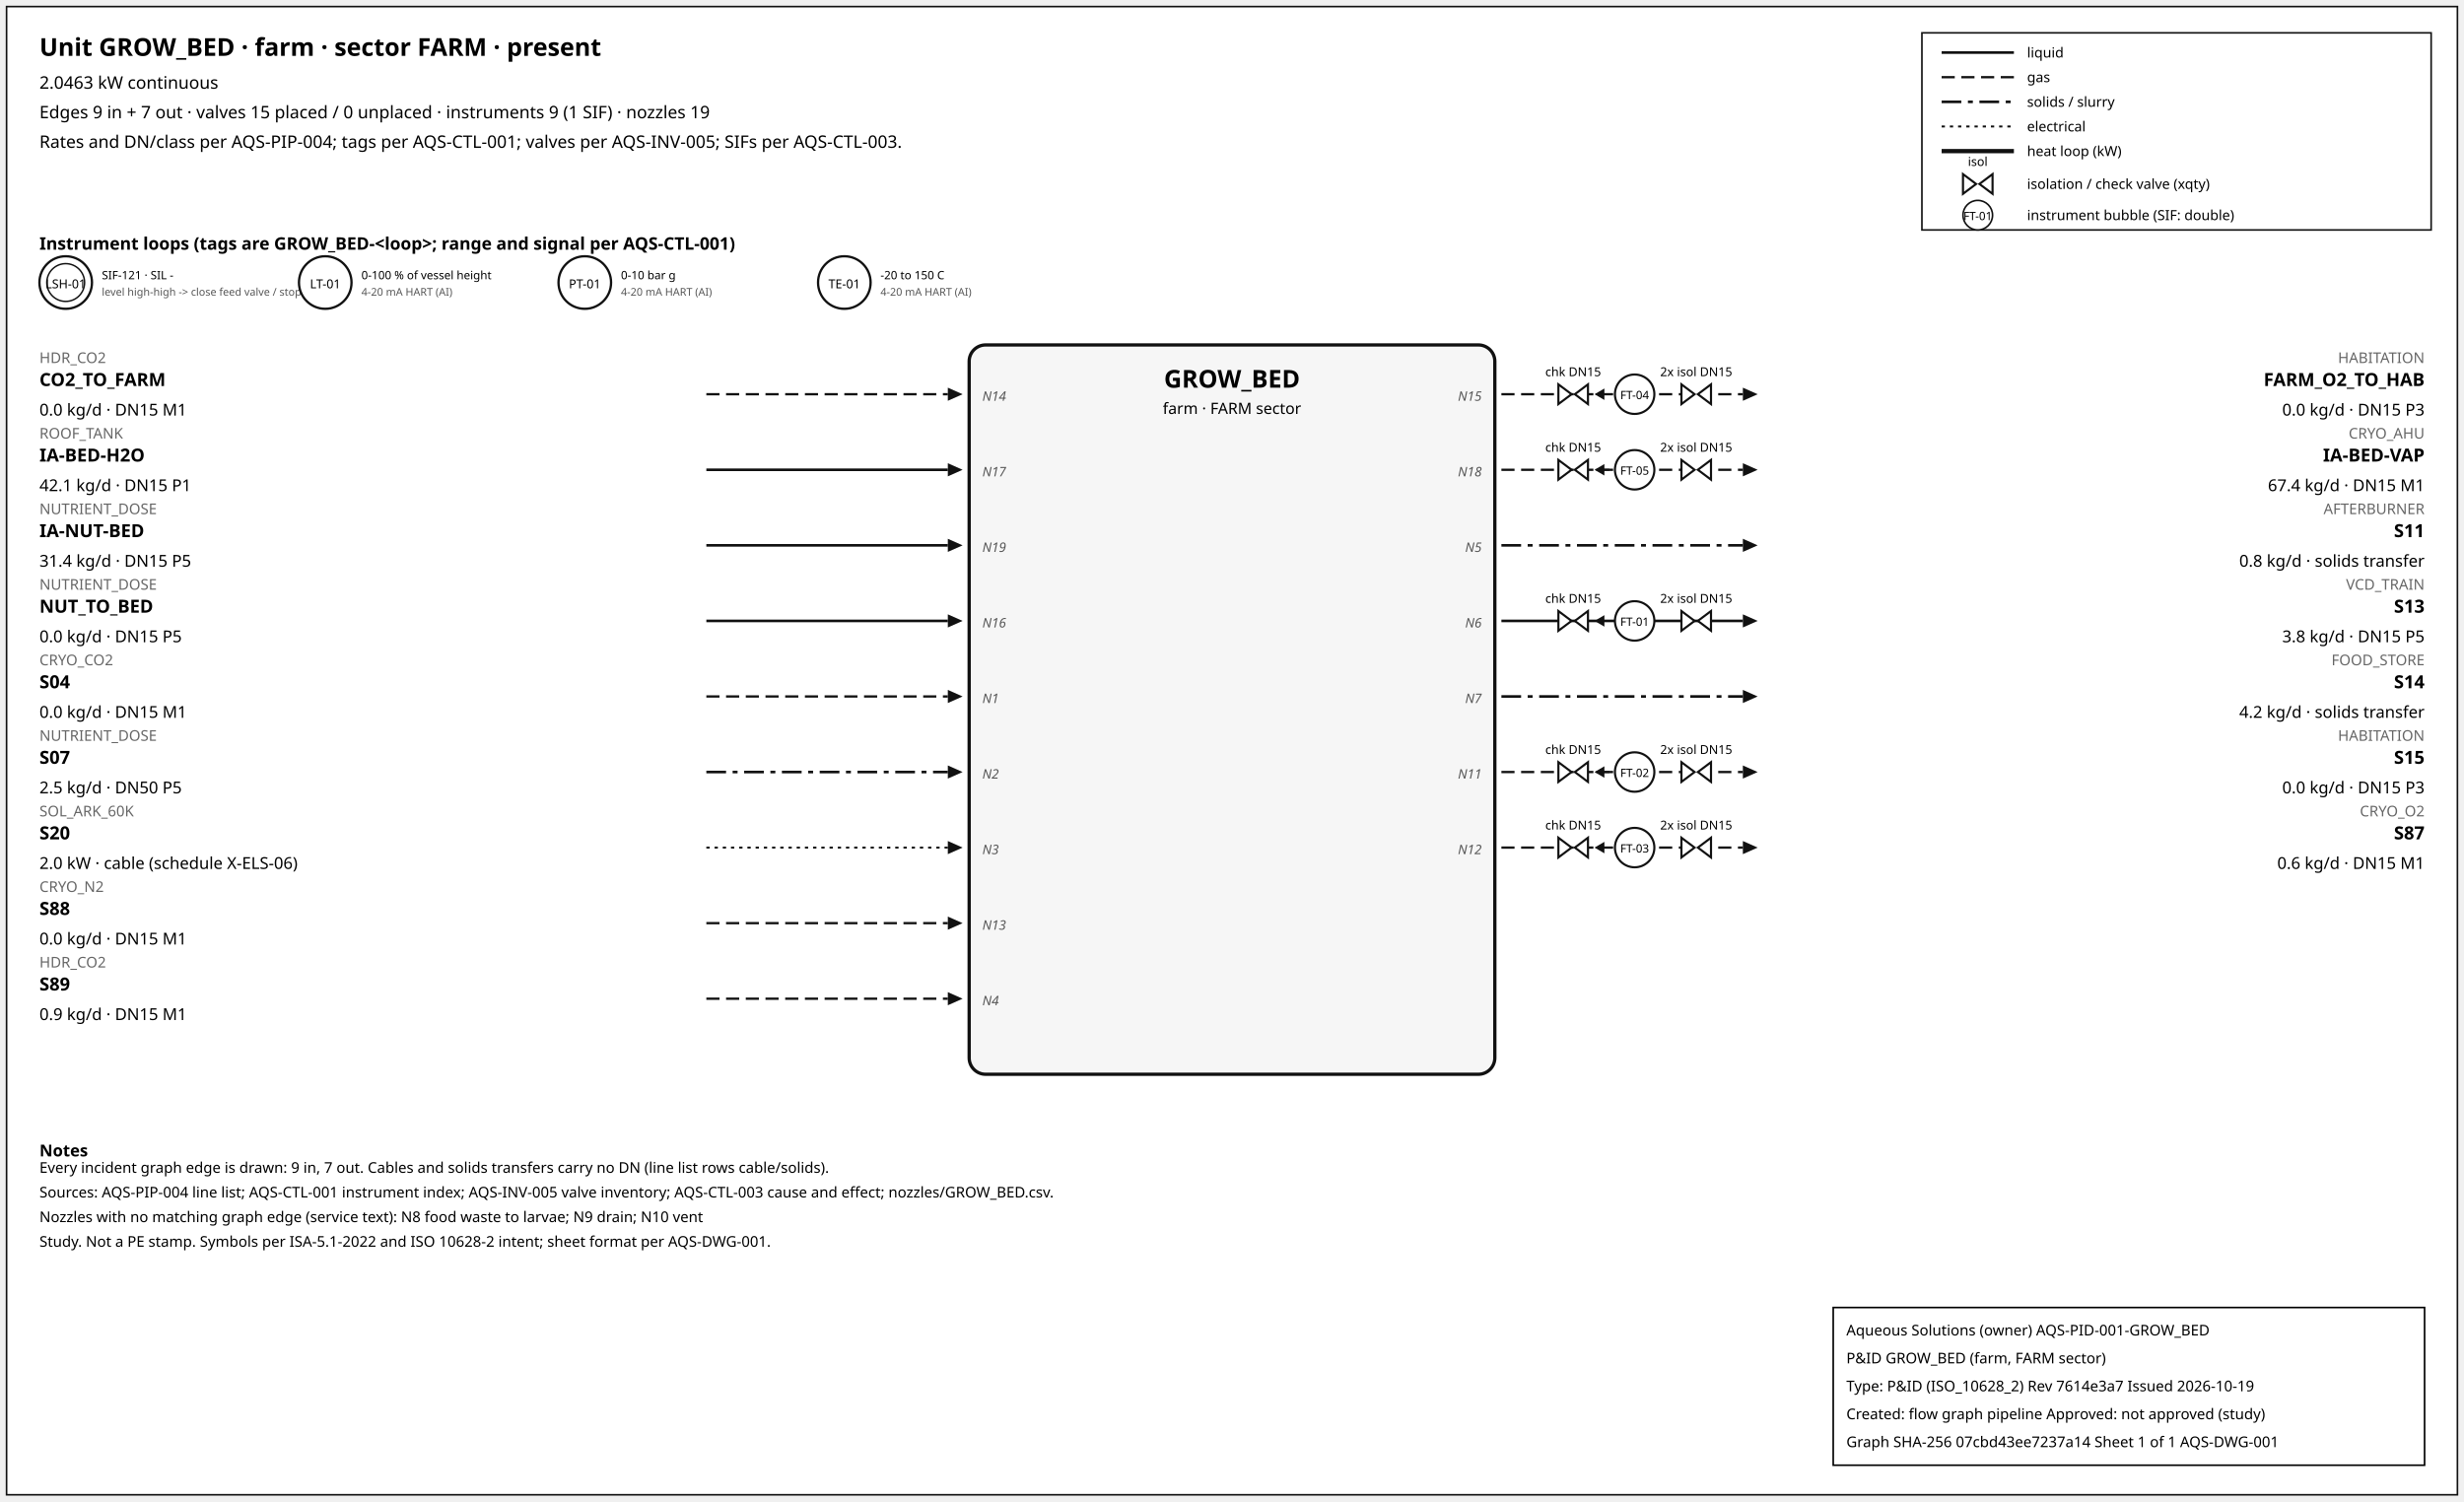
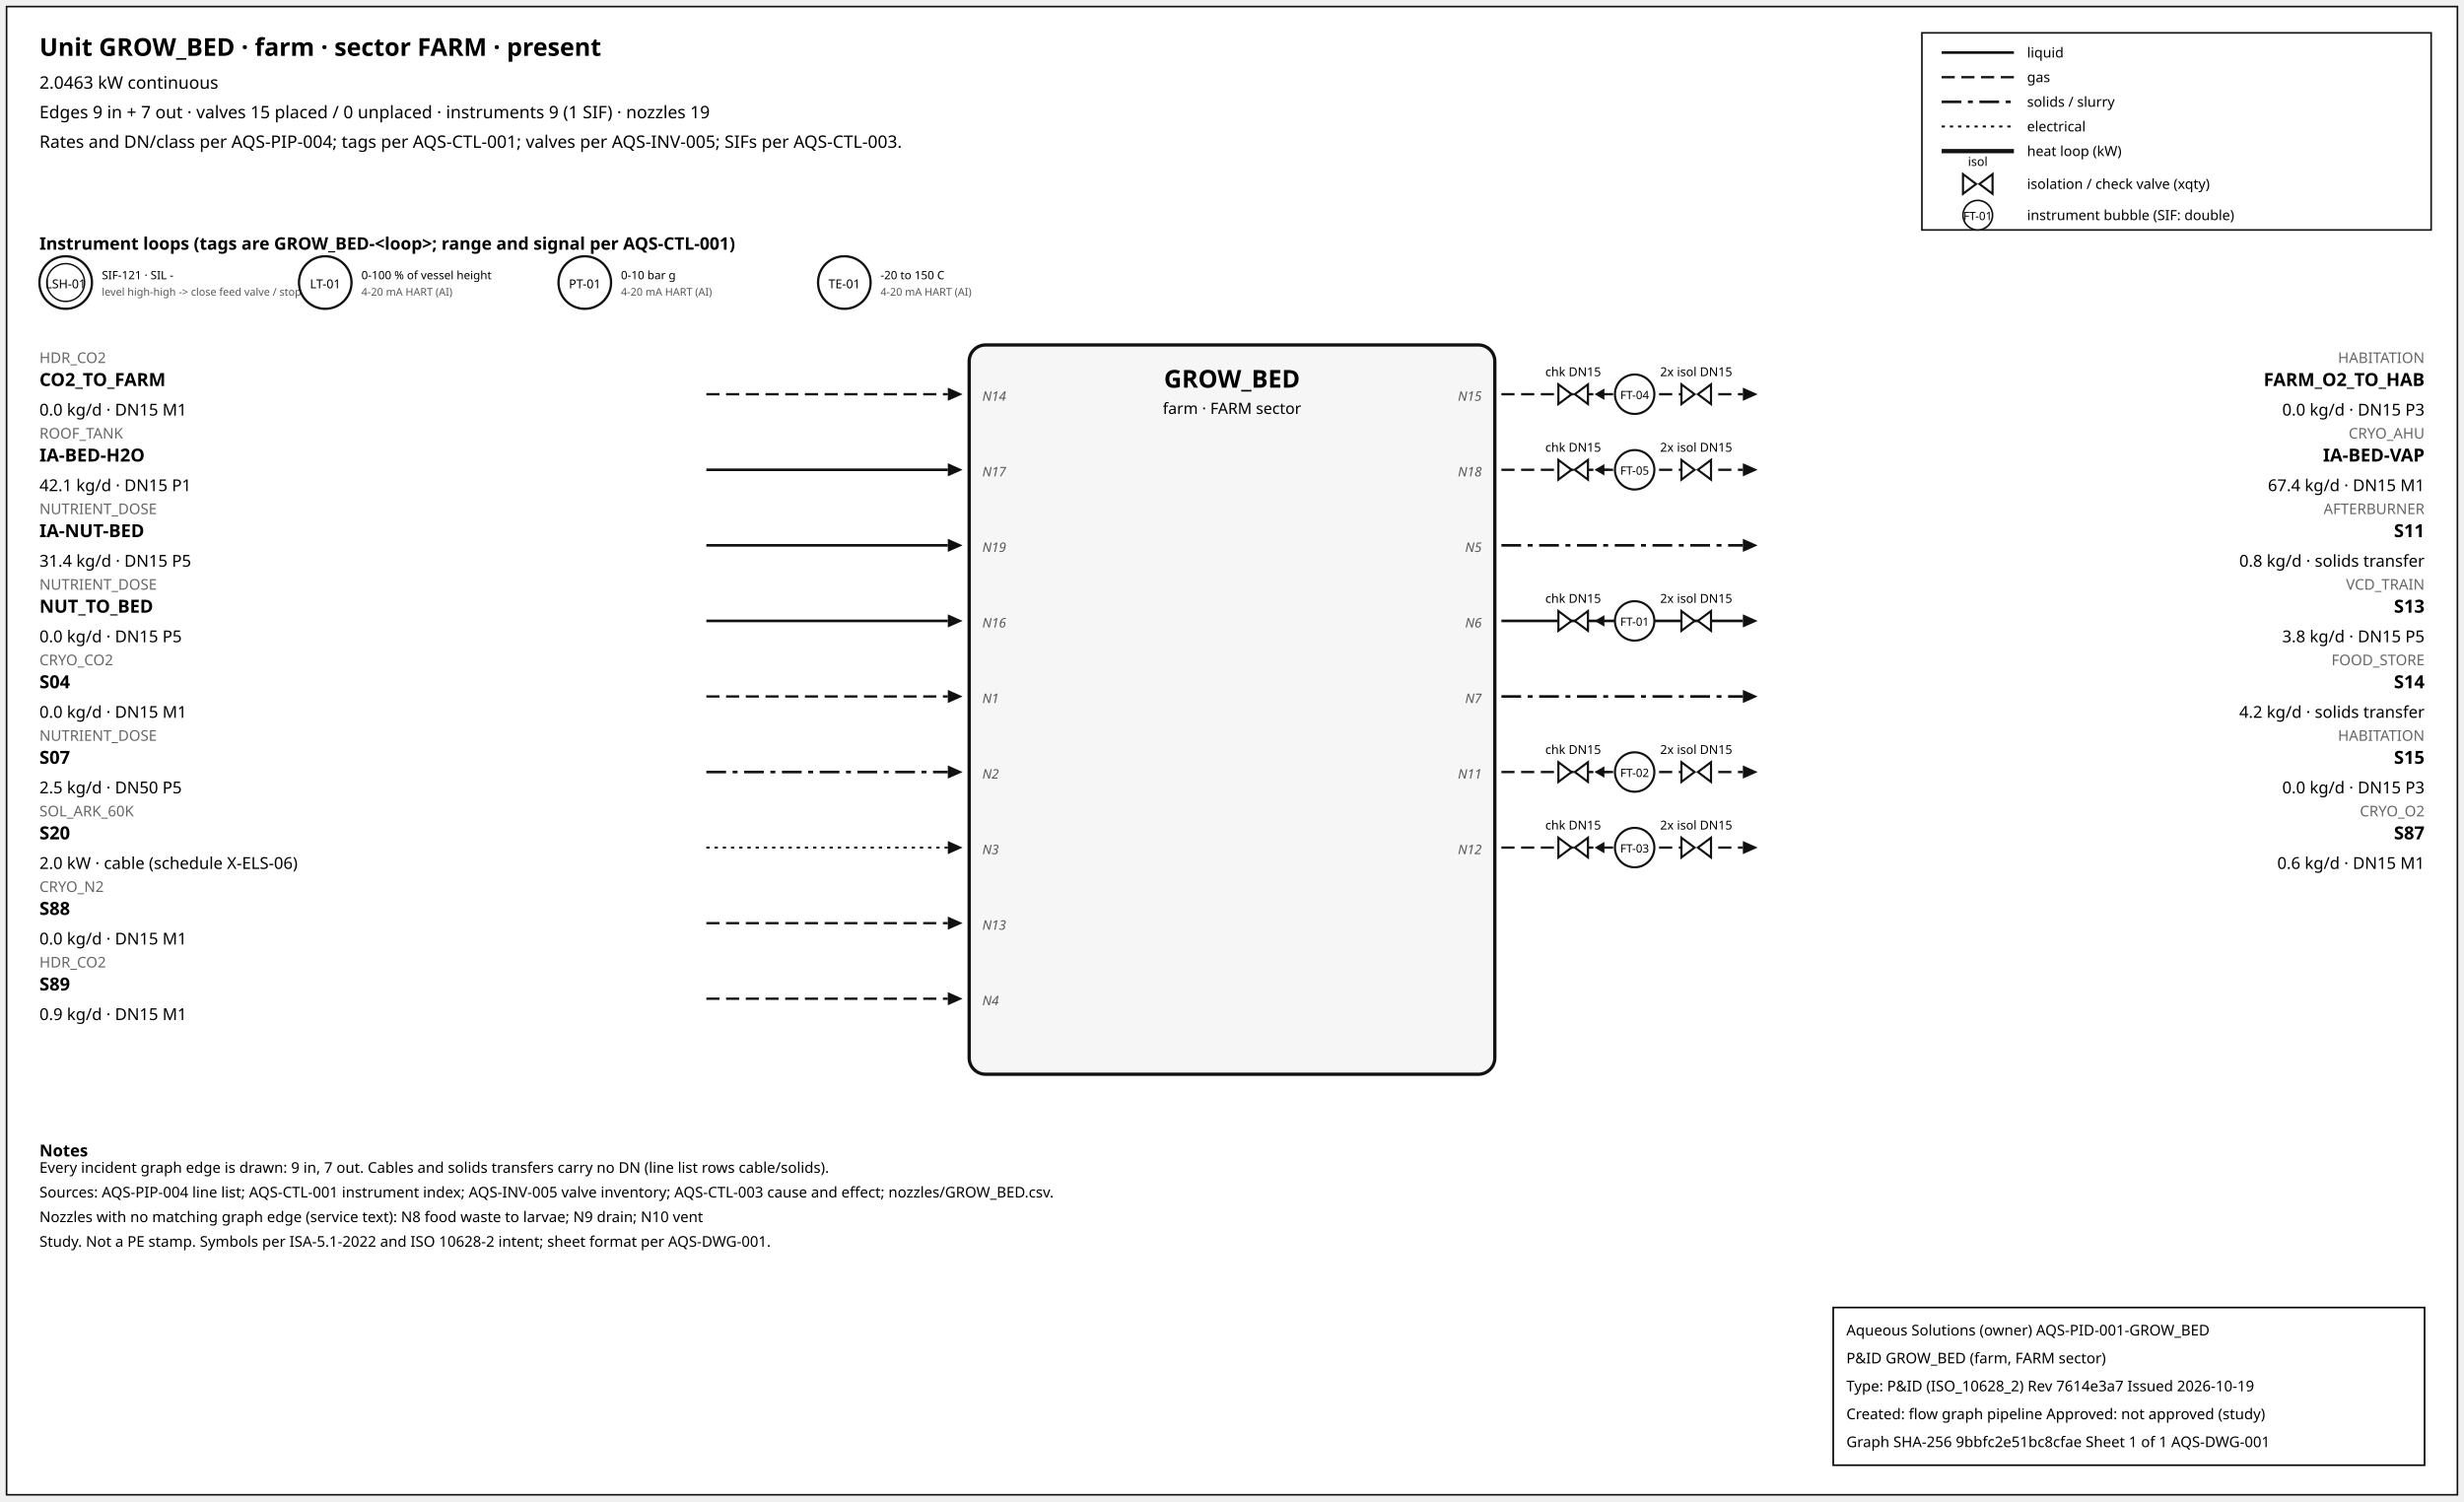
<svg xmlns="http://www.w3.org/2000/svg" width="1500" height="914" font-family="sans-serif">
  <rect x="4" y="4" width="1492" height="906" fill="white" stroke="#111" />
  <text x="24" y="34" font-size="15" font-weight="600">Unit GROW_BED · farm · sector FARM · present</text>
  <text x="24" y="54" font-size="10.5">2.0463 kW continuous</text>
  <text x="24" y="72" font-size="10.5">Edges 9 in + 7 out · valves 15 placed / 0 unplaced · instruments 9 (1 SIF) · nozzles 19</text>
  <text x="24" y="90" font-size="10.5">Rates and DN/class per AQS-PIP-004; tags per AQS-CTL-001; valves per AQS-INV-005; SIFs per AQS-CTL-003.</text>
  <rect x="1170" y="20" width="310" height="120" fill="white" stroke="#111" />
  <line x1="1182" y1="32" x2="1226" y2="32" stroke="#111" stroke-width="1.6" />
  <text x="1234" y="35" font-size="8.5">liquid</text>
  <line x1="1182" y1="47" x2="1226" y2="47" stroke="#111" stroke-width="1.4" stroke-dasharray="8,4" />
  <text x="1234" y="50" font-size="8.5">gas</text>
  <line x1="1182" y1="62" x2="1226" y2="62" stroke="#111" stroke-width="1.6" stroke-dasharray="12,4,3,4" />
  <text x="1234" y="65" font-size="8.5">solids / slurry</text>
  <line x1="1182" y1="77" x2="1226" y2="77" stroke="#111" stroke-width="1.2" stroke-dasharray="2,3" />
  <text x="1234" y="80" font-size="8.5">electrical</text>
  <line x1="1182" y1="92" x2="1226" y2="92" stroke="#111" stroke-width="2.6" />
  <text x="1234" y="95" font-size="8.5">heat loop (kW)</text>
  <path d="M 1195.0,106 L 1203.0,112 L 1195.0,118 Z M 1213.0,106 L 1205.0,112 L 1213.0,118 Z" fill="white" stroke="#111" stroke-width="1.3" />
  <text x="1204.0" y="101.0" font-size="7.5" text-anchor="middle">isol</text>
  <text x="1234" y="115" font-size="8.5">isolation / check valve (xqty)</text>
  <circle cx="1204" cy="131" r="9" fill="white" stroke="#111" />
  <text x="1204" y="134" font-size="7" text-anchor="middle">FT-01</text>
  <text x="1234" y="134" font-size="8.5">instrument bubble (SIF: double)</text>
  <text x="24" y="152" font-size="10.5" font-weight="600">Instrument loops (tags are GROW_BED-&lt;loop&gt;; range and signal per AQS-CTL-001)</text>
  <circle cx="40" cy="172" r="16" fill="white" stroke="#111" stroke-width="1.4" />
  <circle cx="40" cy="172" r="11.5" fill="none" stroke="#111" stroke-width="0.9" />
  <text x="40" y="175.5" font-size="7.5" text-anchor="middle">LSH-01</text>
  <text x="62" y="170" font-size="7">SIF-121 · SIL -</text>
  <text x="62" y="180" font-size="6.5" fill="#555">level high-high -&gt; close feed valve / stop f</text>
  <circle cx="198" cy="172" r="16" fill="white" stroke="#111" stroke-width="1.4" />
  <text x="198" y="175.5" font-size="7.5" text-anchor="middle">LT-01</text>
  <text x="220" y="170" font-size="7">0-100 % of vessel height</text>
  <text x="220" y="180" font-size="6.5" fill="#555">4-20 mA HART (AI)</text>
  <circle cx="356" cy="172" r="16" fill="white" stroke="#111" stroke-width="1.4" />
  <text x="356" y="175.5" font-size="7.5" text-anchor="middle">PT-01</text>
  <text x="378" y="170" font-size="7">0-10 bar g</text>
  <text x="378" y="180" font-size="6.5" fill="#555">4-20 mA HART (AI)</text>
  <circle cx="514" cy="172" r="16" fill="white" stroke="#111" stroke-width="1.4" />
  <text x="514" y="175.5" font-size="7.5" text-anchor="middle">TE-01</text>
  <text x="536" y="170" font-size="7">-20 to 150 C</text>
  <text x="536" y="180" font-size="6.5" fill="#555">4-20 mA HART (AI)</text>
  <rect x="590" y="210" width="320" height="444" rx="10" fill="#f6f6f6" stroke="#111" stroke-width="2" />
  <text x="750.0" y="236" font-size="15" font-weight="700" text-anchor="middle">GROW_BED</text>
  <text x="750.0" y="252" font-size="9.5" text-anchor="middle">farm · FARM sector</text>
  <line x1="430" y1="240" x2="577" y2="240" stroke="#111" stroke-width="1.4" stroke-dasharray="8,4" class="edge-in" />
  <polygon points="586,240 577,236 577,244" fill="#111" />
  <text x="24" y="221" font-size="9" fill="#666" text-anchor="start">HDR_CO2</text>
  <text x="24" y="235" font-size="11" font-weight="600" text-anchor="start">CO2_TO_FARM</text>
  <text x="24" y="253" font-size="10" text-anchor="start">0.0 kg/d · DN15 M1</text>
  <text x="598" y="244" font-size="8" font-style="italic" fill="#555" text-anchor="start">N14</text>
  <line x1="430" y1="286" x2="577" y2="286" stroke="#111" stroke-width="1.6" class="edge-in" />
  <polygon points="586,286 577,282 577,290" fill="#111" />
  <text x="24" y="267" font-size="9" fill="#666" text-anchor="start">ROOF_TANK</text>
  <text x="24" y="281" font-size="11" font-weight="600" text-anchor="start">IA-BED-H2O</text>
  <text x="24" y="299" font-size="10" text-anchor="start">42.1 kg/d · DN15 P1</text>
  <text x="598" y="290" font-size="8" font-style="italic" fill="#555" text-anchor="start">N17</text>
  <line x1="430" y1="332" x2="577" y2="332" stroke="#111" stroke-width="1.6" class="edge-in" />
  <polygon points="586,332 577,328 577,336" fill="#111" />
  <text x="24" y="313" font-size="9" fill="#666" text-anchor="start">NUTRIENT_DOSE</text>
  <text x="24" y="327" font-size="11" font-weight="600" text-anchor="start">IA-NUT-BED</text>
  <text x="24" y="345" font-size="10" text-anchor="start">31.4 kg/d · DN15 P5</text>
  <text x="598" y="336" font-size="8" font-style="italic" fill="#555" text-anchor="start">N19</text>
  <line x1="430" y1="378" x2="577" y2="378" stroke="#111" stroke-width="1.6" class="edge-in" />
  <polygon points="586,378 577,374 577,382" fill="#111" />
  <text x="24" y="359" font-size="9" fill="#666" text-anchor="start">NUTRIENT_DOSE</text>
  <text x="24" y="373" font-size="11" font-weight="600" text-anchor="start">NUT_TO_BED</text>
  <text x="24" y="391" font-size="10" text-anchor="start">0.0 kg/d · DN15 P5</text>
  <text x="598" y="382" font-size="8" font-style="italic" fill="#555" text-anchor="start">N16</text>
  <line x1="430" y1="424" x2="577" y2="424" stroke="#111" stroke-width="1.4" stroke-dasharray="8,4" class="edge-in" />
  <polygon points="586,424 577,420 577,428" fill="#111" />
  <text x="24" y="405" font-size="9" fill="#666" text-anchor="start">CRYO_CO2</text>
  <text x="24" y="419" font-size="11" font-weight="600" text-anchor="start">S04</text>
  <text x="24" y="437" font-size="10" text-anchor="start">0.0 kg/d · DN15 M1</text>
  <text x="598" y="428" font-size="8" font-style="italic" fill="#555" text-anchor="start">N1</text>
  <line x1="430" y1="470" x2="577" y2="470" stroke="#111" stroke-width="1.6" stroke-dasharray="12,4,3,4" class="edge-in" />
  <polygon points="586,470 577,466 577,474" fill="#111" />
  <text x="24" y="451" font-size="9" fill="#666" text-anchor="start">NUTRIENT_DOSE</text>
  <text x="24" y="465" font-size="11" font-weight="600" text-anchor="start">S07</text>
  <text x="24" y="483" font-size="10" text-anchor="start">2.5 kg/d · DN50 P5</text>
  <text x="598" y="474" font-size="8" font-style="italic" fill="#555" text-anchor="start">N2</text>
  <line x1="430" y1="516" x2="577" y2="516" stroke="#111" stroke-width="1.2" stroke-dasharray="2,3" class="edge-in" />
  <polygon points="586,516 577,512 577,520" fill="#111" />
  <text x="24" y="497" font-size="9" fill="#666" text-anchor="start">SOL_ARK_60K</text>
  <text x="24" y="511" font-size="11" font-weight="600" text-anchor="start">S20</text>
  <text x="24" y="529" font-size="10" text-anchor="start">2.0 kW · cable (schedule X-ELS-06)</text>
  <text x="598" y="520" font-size="8" font-style="italic" fill="#555" text-anchor="start">N3</text>
  <line x1="430" y1="562" x2="577" y2="562" stroke="#111" stroke-width="1.4" stroke-dasharray="8,4" class="edge-in" />
  <polygon points="586,562 577,558 577,566" fill="#111" />
  <text x="24" y="543" font-size="9" fill="#666" text-anchor="start">CRYO_N2</text>
  <text x="24" y="557" font-size="11" font-weight="600" text-anchor="start">S88</text>
  <text x="24" y="575" font-size="10" text-anchor="start">0.0 kg/d · DN15 M1</text>
  <text x="598" y="566" font-size="8" font-style="italic" fill="#555" text-anchor="start">N13</text>
  <line x1="430" y1="608" x2="577" y2="608" stroke="#111" stroke-width="1.4" stroke-dasharray="8,4" class="edge-in" />
  <polygon points="586,608 577,604 577,612" fill="#111" />
  <text x="24" y="589" font-size="9" fill="#666" text-anchor="start">HDR_CO2</text>
  <text x="24" y="603" font-size="11" font-weight="600" text-anchor="start">S89</text>
  <text x="24" y="621" font-size="10" text-anchor="start">0.9 kg/d · DN15 M1</text>
  <text x="598" y="612" font-size="8" font-style="italic" fill="#555" text-anchor="start">N4</text>
  <line x1="914" y1="240" x2="1061" y2="240" stroke="#111" stroke-width="1.4" stroke-dasharray="8,4" class="edge-out" />
  <polygon points="1070,240 1061,236 1061,244" fill="#111" />
  <text x="1476" y="221" font-size="9" fill="#666" text-anchor="end">HABITATION</text>
  <text x="1476" y="235" font-size="11" font-weight="600" text-anchor="end">FARM_O2_TO_HAB</text>
  <text x="1476" y="253" font-size="10" text-anchor="end">0.0 kg/d · DN15 P3</text>
  <text x="902" y="244" font-size="8" font-style="italic" fill="#555" text-anchor="end">N15</text>
  <line x1="979.7" y1="240" x2="971.7" y2="240" stroke="#111" stroke-width="1.2" />
  <polygon points="970.7,240 976.7,236.5 976.7,243.5" fill="#111" />
  <path d="M 948.7,234 L 956.7,240 L 948.7,246 Z M 966.7,234 L 958.7,240 L 966.7,246 Z" fill="white" stroke="#111" stroke-width="1.3" />
  <text x="957.7" y="229.0" font-size="7.5" text-anchor="middle">chk DN15</text>
  <path d="M 1023.6,234 L 1031.6,240 L 1023.6,246 Z M 1041.6,234 L 1033.6,240 L 1041.6,246 Z" fill="white" stroke="#111" stroke-width="1.3" />
  <text x="1032.6" y="229.0" font-size="7.5" text-anchor="middle">2x isol DN15</text>
  <circle cx="995.12" cy="240" r="12" fill="white" stroke="#111" stroke-width="1.3" />
  <text x="995.12" y="243" font-size="7" text-anchor="middle">FT-04</text>
  <line x1="914" y1="286" x2="1061" y2="286" stroke="#111" stroke-width="1.4" stroke-dasharray="8,4" class="edge-out" />
  <polygon points="1070,286 1061,282 1061,290" fill="#111" />
  <text x="1476" y="267" font-size="9" fill="#666" text-anchor="end">CRYO_AHU</text>
  <text x="1476" y="281" font-size="11" font-weight="600" text-anchor="end">IA-BED-VAP</text>
  <text x="1476" y="299" font-size="10" text-anchor="end">67.4 kg/d · DN15 M1</text>
  <text x="902" y="290" font-size="8" font-style="italic" fill="#555" text-anchor="end">N18</text>
  <line x1="979.7" y1="286" x2="971.7" y2="286" stroke="#111" stroke-width="1.2" />
  <polygon points="970.7,286 976.7,282.5 976.7,289.5" fill="#111" />
  <path d="M 948.7,280 L 956.7,286 L 948.7,292 Z M 966.7,280 L 958.7,286 L 966.7,292 Z" fill="white" stroke="#111" stroke-width="1.3" />
  <text x="957.7" y="275.0" font-size="7.5" text-anchor="middle">chk DN15</text>
  <path d="M 1023.6,280 L 1031.6,286 L 1023.6,292 Z M 1041.6,280 L 1033.6,286 L 1041.6,292 Z" fill="white" stroke="#111" stroke-width="1.3" />
  <text x="1032.6" y="275.0" font-size="7.5" text-anchor="middle">2x isol DN15</text>
  <circle cx="995.12" cy="286" r="12" fill="white" stroke="#111" stroke-width="1.3" />
  <text x="995.12" y="289" font-size="7" text-anchor="middle">FT-05</text>
  <line x1="914" y1="332" x2="1061" y2="332" stroke="#111" stroke-width="1.6" stroke-dasharray="12,4,3,4" class="edge-out" />
  <polygon points="1070,332 1061,328 1061,336" fill="#111" />
  <text x="1476" y="313" font-size="9" fill="#666" text-anchor="end">AFTERBURNER</text>
  <text x="1476" y="327" font-size="11" font-weight="600" text-anchor="end">S11</text>
  <text x="1476" y="345" font-size="10" text-anchor="end">0.8 kg/d · solids transfer</text>
  <text x="902" y="336" font-size="8" font-style="italic" fill="#555" text-anchor="end">N5</text>
  <line x1="914" y1="378" x2="1061" y2="378" stroke="#111" stroke-width="1.6" class="edge-out" />
  <polygon points="1070,378 1061,374 1061,382" fill="#111" />
  <text x="1476" y="359" font-size="9" fill="#666" text-anchor="end">VCD_TRAIN</text>
  <text x="1476" y="373" font-size="11" font-weight="600" text-anchor="end">S13</text>
  <text x="1476" y="391" font-size="10" text-anchor="end">3.8 kg/d · DN15 P5</text>
  <text x="902" y="382" font-size="8" font-style="italic" fill="#555" text-anchor="end">N6</text>
  <line x1="979.7" y1="378" x2="971.7" y2="378" stroke="#111" stroke-width="1.2" />
  <polygon points="970.7,378 976.7,374.5 976.7,381.5" fill="#111" />
  <path d="M 948.7,372 L 956.7,378 L 948.7,384 Z M 966.7,372 L 958.7,378 L 966.7,384 Z" fill="white" stroke="#111" stroke-width="1.3" />
  <text x="957.7" y="367.0" font-size="7.5" text-anchor="middle">chk DN15</text>
  <path d="M 1023.6,372 L 1031.6,378 L 1023.6,384 Z M 1041.6,372 L 1033.6,378 L 1041.6,384 Z" fill="white" stroke="#111" stroke-width="1.3" />
  <text x="1032.6" y="367.0" font-size="7.5" text-anchor="middle">2x isol DN15</text>
  <circle cx="995.12" cy="378" r="12" fill="white" stroke="#111" stroke-width="1.3" />
  <text x="995.12" y="381" font-size="7" text-anchor="middle">FT-01</text>
  <line x1="914" y1="424" x2="1061" y2="424" stroke="#111" stroke-width="1.6" stroke-dasharray="12,4,3,4" class="edge-out" />
  <polygon points="1070,424 1061,420 1061,428" fill="#111" />
  <text x="1476" y="405" font-size="9" fill="#666" text-anchor="end">FOOD_STORE</text>
  <text x="1476" y="419" font-size="11" font-weight="600" text-anchor="end">S14</text>
  <text x="1476" y="437" font-size="10" text-anchor="end">4.2 kg/d · solids transfer</text>
  <text x="902" y="428" font-size="8" font-style="italic" fill="#555" text-anchor="end">N7</text>
  <line x1="914" y1="470" x2="1061" y2="470" stroke="#111" stroke-width="1.4" stroke-dasharray="8,4" class="edge-out" />
  <polygon points="1070,470 1061,466 1061,474" fill="#111" />
  <text x="1476" y="451" font-size="9" fill="#666" text-anchor="end">HABITATION</text>
  <text x="1476" y="465" font-size="11" font-weight="600" text-anchor="end">S15</text>
  <text x="1476" y="483" font-size="10" text-anchor="end">0.0 kg/d · DN15 P3</text>
  <text x="902" y="474" font-size="8" font-style="italic" fill="#555" text-anchor="end">N11</text>
  <line x1="979.7" y1="470" x2="971.7" y2="470" stroke="#111" stroke-width="1.2" />
  <polygon points="970.7,470 976.7,466.5 976.7,473.5" fill="#111" />
  <path d="M 948.7,464 L 956.7,470 L 948.7,476 Z M 966.7,464 L 958.7,470 L 966.7,476 Z" fill="white" stroke="#111" stroke-width="1.3" />
  <text x="957.7" y="459.0" font-size="7.5" text-anchor="middle">chk DN15</text>
  <path d="M 1023.6,464 L 1031.6,470 L 1023.6,476 Z M 1041.6,464 L 1033.6,470 L 1041.6,476 Z" fill="white" stroke="#111" stroke-width="1.3" />
  <text x="1032.6" y="459.0" font-size="7.5" text-anchor="middle">2x isol DN15</text>
  <circle cx="995.12" cy="470" r="12" fill="white" stroke="#111" stroke-width="1.3" />
  <text x="995.12" y="473" font-size="7" text-anchor="middle">FT-02</text>
  <line x1="914" y1="516" x2="1061" y2="516" stroke="#111" stroke-width="1.4" stroke-dasharray="8,4" class="edge-out" />
  <polygon points="1070,516 1061,512 1061,520" fill="#111" />
  <text x="1476" y="497" font-size="9" fill="#666" text-anchor="end">CRYO_O2</text>
  <text x="1476" y="511" font-size="11" font-weight="600" text-anchor="end">S87</text>
  <text x="1476" y="529" font-size="10" text-anchor="end">0.6 kg/d · DN15 M1</text>
  <text x="902" y="520" font-size="8" font-style="italic" fill="#555" text-anchor="end">N12</text>
  <line x1="979.7" y1="516" x2="971.7" y2="516" stroke="#111" stroke-width="1.2" />
  <polygon points="970.7,516 976.7,512.5 976.7,519.5" fill="#111" />
  <path d="M 948.7,510 L 956.7,516 L 948.7,522 Z M 966.7,510 L 958.7,516 L 966.7,522 Z" fill="white" stroke="#111" stroke-width="1.3" />
  <text x="957.7" y="505.0" font-size="7.5" text-anchor="middle">chk DN15</text>
  <path d="M 1023.6,510 L 1031.6,516 L 1023.6,522 Z M 1041.6,510 L 1033.6,516 L 1041.6,522 Z" fill="white" stroke="#111" stroke-width="1.3" />
  <text x="1032.6" y="505.0" font-size="7.5" text-anchor="middle">2x isol DN15</text>
  <circle cx="995.12" cy="516" r="12" fill="white" stroke="#111" stroke-width="1.3" />
  <text x="995.12" y="519" font-size="7" text-anchor="middle">FT-03</text>
  <text x="24" y="704" font-size="10" font-weight="600">Notes</text>
  <text x="24" y="714" font-size="9">Every incident graph edge is drawn: 9 in, 7 out. Cables and solids transfers carry no DN (line list rows cable/solids).</text>
  <text x="24" y="729" font-size="9">Sources: AQS-PIP-004 line list; AQS-CTL-001 instrument index; AQS-INV-005 valve inventory; AQS-CTL-003 cause and effect; nozzles/GROW_BED.csv.</text>
  <text x="24" y="744" font-size="9">Nozzles with no matching graph edge (service text): N8 food waste to larvae; N9 drain; N10 vent</text>
  <text x="24" y="759" font-size="9">Study. Not a PE stamp. Symbols per ISA-5.1-2022 and ISO 10628-2 intent; sheet format per AQS-DWG-001.</text>
  <g id="aqs-title-block">
    <rect x="1116" y="796" width="360" height="96" fill="white" stroke="black" stroke-width="1" />
    <text x="1124" y="813" font-size="9">Aqueous Solutions (owner)   AQS-PID-001-GROW_BED</text>
    <text x="1124" y="830" font-size="9">P&amp;ID GROW_BED (farm, FARM sector)</text>
    <text x="1124" y="847" font-size="9">Type: P&amp;ID (ISO_10628_2)   Rev 7614e3a7   Issued 2026-10-19</text>
    <text x="1124" y="864" font-size="9">Created: flow graph pipeline   Approved: not approved (study)</text>
-     <text x="1124" y="881" font-size="9">Graph SHA-256 07cbd43ee7237a14   Sheet 1 of 1   AQS-DWG-001</text>
+     <text x="1124" y="881" font-size="9">Graph SHA-256 9bbfc2e51bc8cfae   Sheet 1 of 1   AQS-DWG-001</text>
  </g>
</svg>
